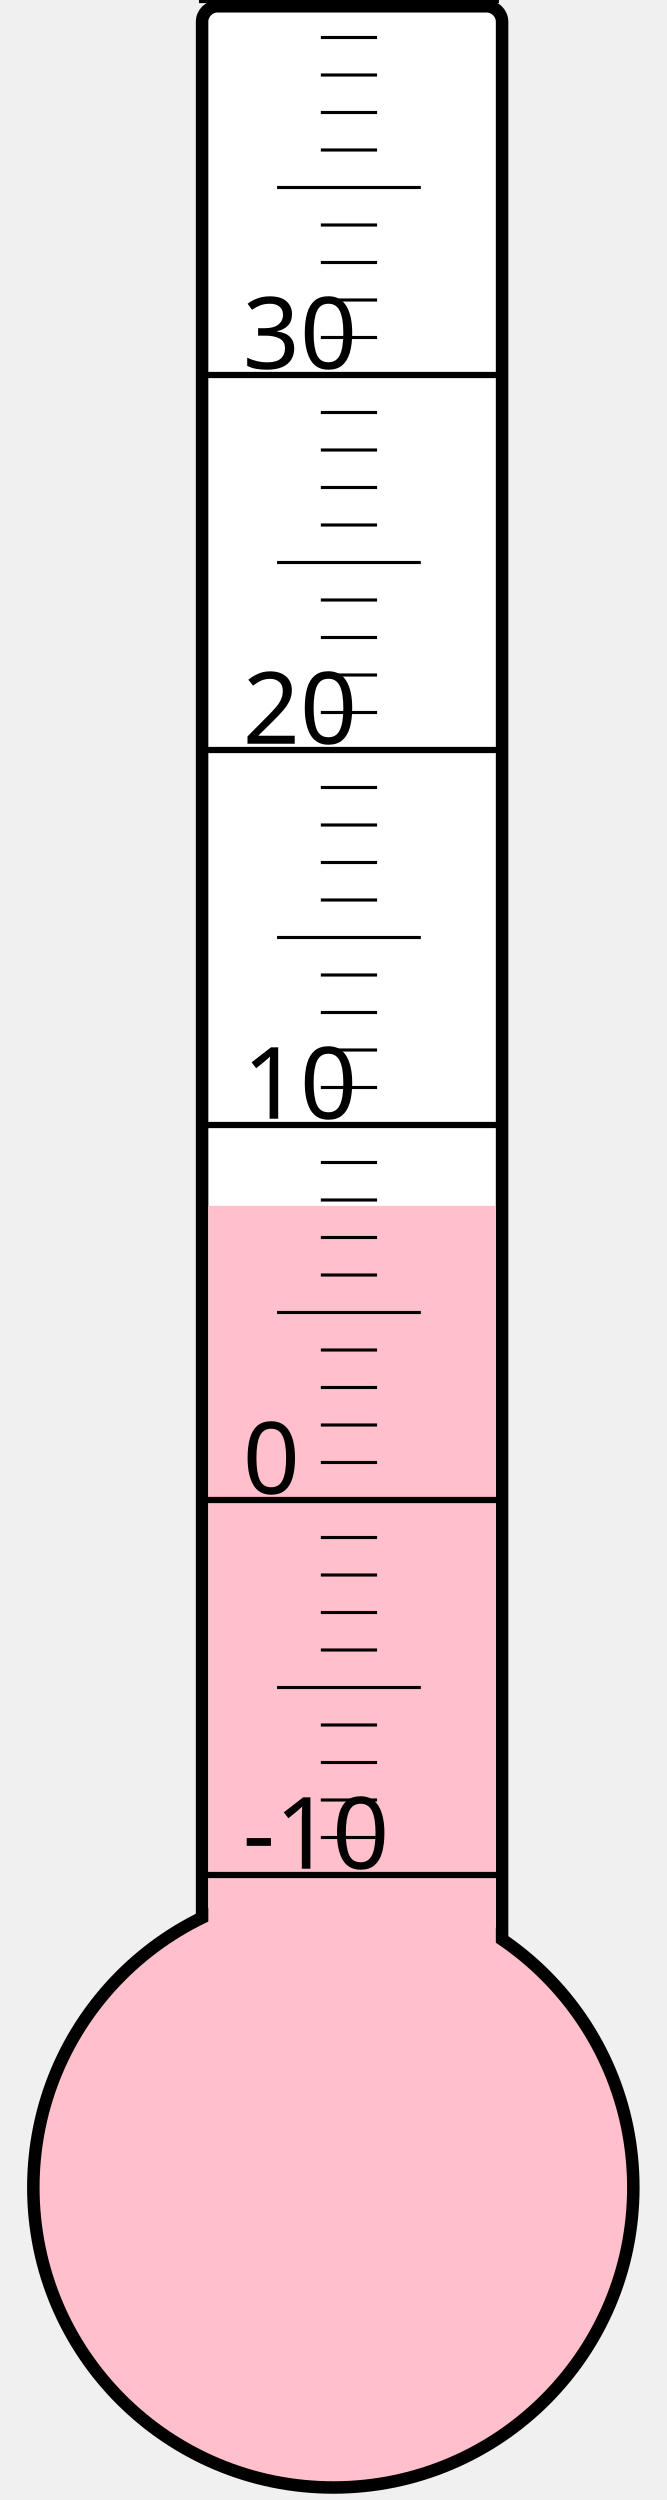
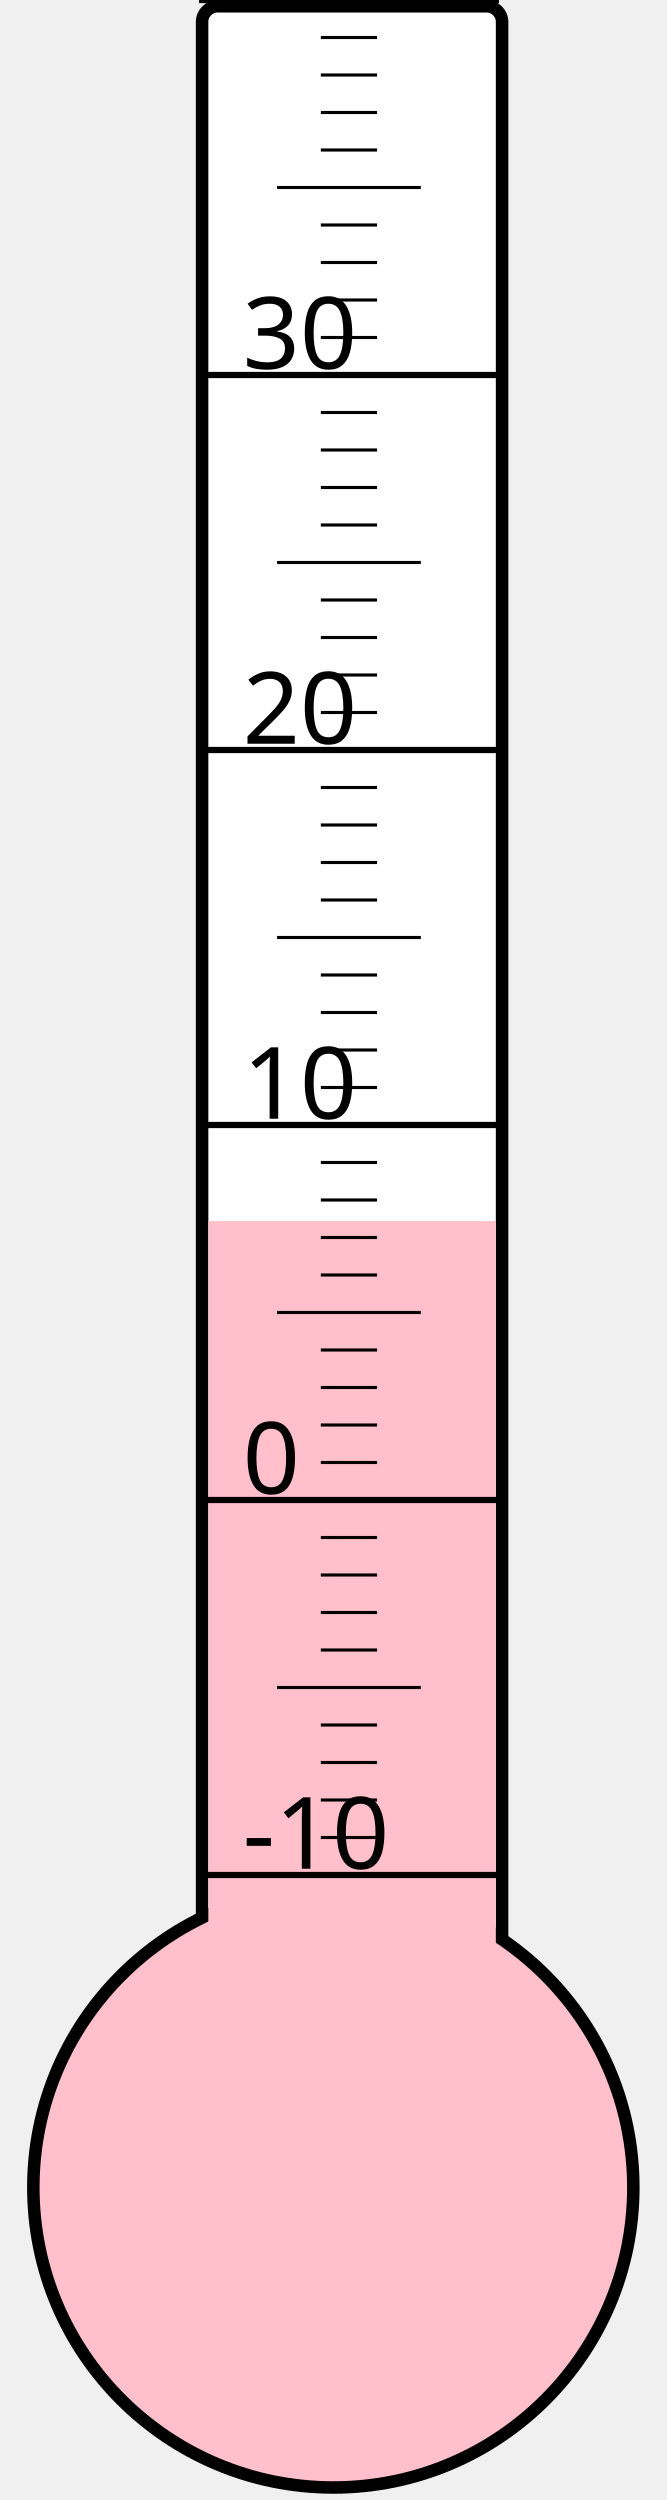
<svg xmlns="http://www.w3.org/2000/svg" width="40px" height="150px" viewBox="0 0 200 800">
  <rect width="200" height="800" x="0" y="0" style="fill: #ffffeb; fill-opacity: 0;" />
  <rect width="96" height="680" x="58" y="2" rx="5" ry="5" style="fill: white; fill-opacity: 1; stroke: black; stroke-width: 4;" />
  <circle cx="100" cy="700" r="96" style="fill: pink; stroke: black; stroke-width: 4;" />
-   <rect width="92" height="314.125" x="60" y="385.875" style="fill: pink; fill-opacity: 1; stroke-width: 0;" />
+   <rect width="92" height="309.25" x="60" y="390.75" style="fill: pink; fill-opacity: 1; stroke-width: 0;" />
  <text x="71" y="598" style="font-family: sans-serif; font-size: 24pt;">-10</text>
  <text x="71" y="478" style="font-family: sans-serif; font-size: 24pt;">0</text>
  <text x="71" y="358" style="font-family: sans-serif; font-size: 24pt;">10</text>
  <text x="71" y="238" style="font-family: sans-serif; font-size: 24pt;">20</text>
  <text x="71" y="118" style="font-family: sans-serif; font-size: 24pt;">30</text>
  <g style="stroke: black;">
    <line x1="57" y1="600" x2="153" y2="600" style="stroke-width: 2;" />
    <line x1="96" y1="588" x2="114" y2="588" style="stroke-width: 1;" />
    <line x1="96" y1="576" x2="114" y2="576" style="stroke-width: 1;" />
    <line x1="96" y1="564" x2="114" y2="564" style="stroke-width: 1;" />
    <line x1="96" y1="552" x2="114" y2="552" style="stroke-width: 1;" />
    <line x1="82" y1="540" x2="128" y2="540" style="stroke-width: 1;" />
    <line x1="96" y1="528" x2="114" y2="528" style="stroke-width: 1;" />
    <line x1="96" y1="516" x2="114" y2="516" style="stroke-width: 1;" />
    <line x1="96" y1="504" x2="114" y2="504" style="stroke-width: 1;" />
    <line x1="96" y1="492" x2="114" y2="492" style="stroke-width: 1;" />
    <line x1="57" y1="480" x2="153" y2="480" style="stroke-width: 2;" />
    <line x1="96" y1="468" x2="114" y2="468" style="stroke-width: 1;" />
    <line x1="96" y1="456" x2="114" y2="456" style="stroke-width: 1;" />
    <line x1="96" y1="444" x2="114" y2="444" style="stroke-width: 1;" />
    <line x1="96" y1="432" x2="114" y2="432" style="stroke-width: 1;" />
    <line x1="82" y1="420" x2="128" y2="420" style="stroke-width: 1;" />
    <line x1="96" y1="408" x2="114" y2="408" style="stroke-width: 1;" />
    <line x1="96" y1="396" x2="114" y2="396" style="stroke-width: 1;" />
    <line x1="96" y1="384" x2="114" y2="384" style="stroke-width: 1;" />
    <line x1="96" y1="372" x2="114" y2="372" style="stroke-width: 1;" />
    <line x1="57" y1="360" x2="153" y2="360" style="stroke-width: 2;" />
    <line x1="96" y1="348" x2="114" y2="348" style="stroke-width: 1;" />
    <line x1="96" y1="336" x2="114" y2="336" style="stroke-width: 1;" />
    <line x1="96" y1="324" x2="114" y2="324" style="stroke-width: 1;" />
    <line x1="96" y1="312" x2="114" y2="312" style="stroke-width: 1;" />
    <line x1="82" y1="300" x2="128" y2="300" style="stroke-width: 1;" />
    <line x1="96" y1="288" x2="114" y2="288" style="stroke-width: 1;" />
    <line x1="96" y1="276" x2="114" y2="276" style="stroke-width: 1;" />
    <line x1="96" y1="264" x2="114" y2="264" style="stroke-width: 1;" />
    <line x1="96" y1="252" x2="114" y2="252" style="stroke-width: 1;" />
    <line x1="57" y1="240" x2="153" y2="240" style="stroke-width: 2;" />
    <line x1="96" y1="228" x2="114" y2="228" style="stroke-width: 1;" />
    <line x1="96" y1="216" x2="114" y2="216" style="stroke-width: 1;" />
    <line x1="96" y1="204" x2="114" y2="204" style="stroke-width: 1;" />
    <line x1="96" y1="192" x2="114" y2="192" style="stroke-width: 1;" />
    <line x1="82" y1="180" x2="128" y2="180" style="stroke-width: 1;" />
    <line x1="96" y1="168" x2="114" y2="168" style="stroke-width: 1;" />
    <line x1="96" y1="156" x2="114" y2="156" style="stroke-width: 1;" />
    <line x1="96" y1="144" x2="114" y2="144" style="stroke-width: 1;" />
    <line x1="96" y1="132" x2="114" y2="132" style="stroke-width: 1;" />
    <line x1="57" y1="120" x2="153" y2="120" style="stroke-width: 2;" />
    <line x1="96" y1="108" x2="114" y2="108" style="stroke-width: 1;" />
    <line x1="96" y1="96" x2="114" y2="96" style="stroke-width: 1;" />
    <line x1="96" y1="84" x2="114" y2="84" style="stroke-width: 1;" />
    <line x1="96" y1="72" x2="114" y2="72" style="stroke-width: 1;" />
    <line x1="82" y1="60" x2="128" y2="60" style="stroke-width: 1;" />
    <line x1="96" y1="48" x2="114" y2="48" style="stroke-width: 1;" />
    <line x1="96" y1="36" x2="114" y2="36" style="stroke-width: 1;" />
    <line x1="96" y1="24" x2="114" y2="24" style="stroke-width: 1;" />
    <line x1="96" y1="12" x2="114" y2="12" style="stroke-width: 1;" />
    <line x1="57" y1="0" x2="153" y2="0" style="stroke-width: 2;" />
  </g>
</svg>
